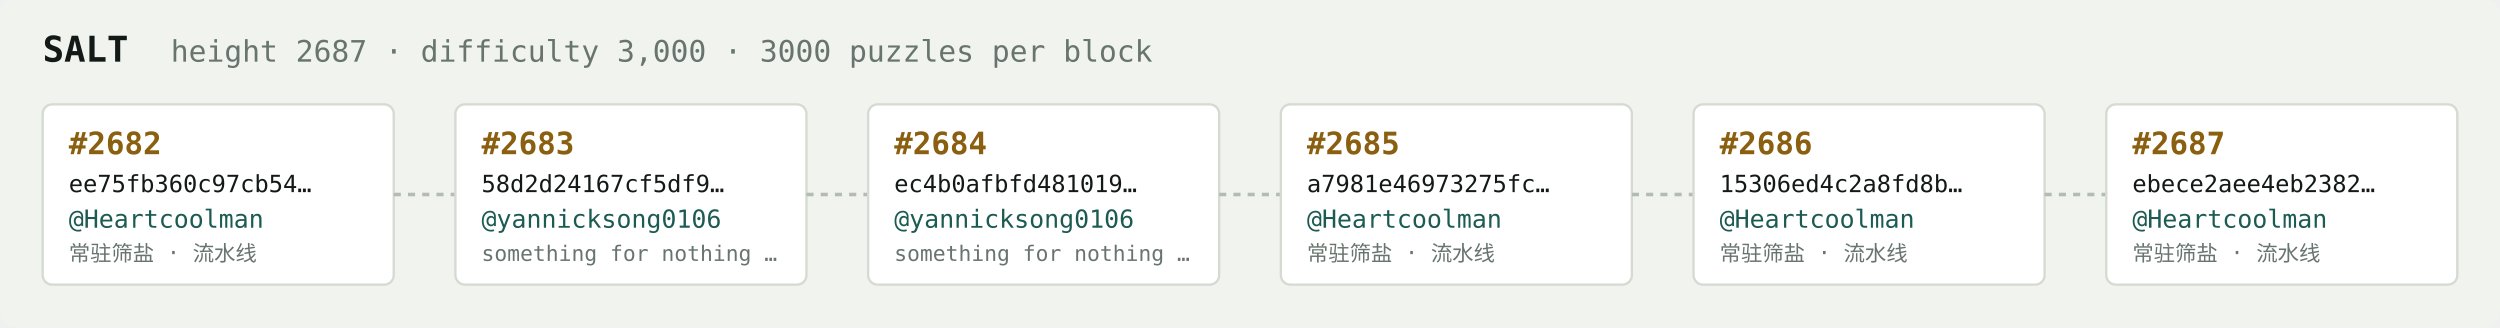
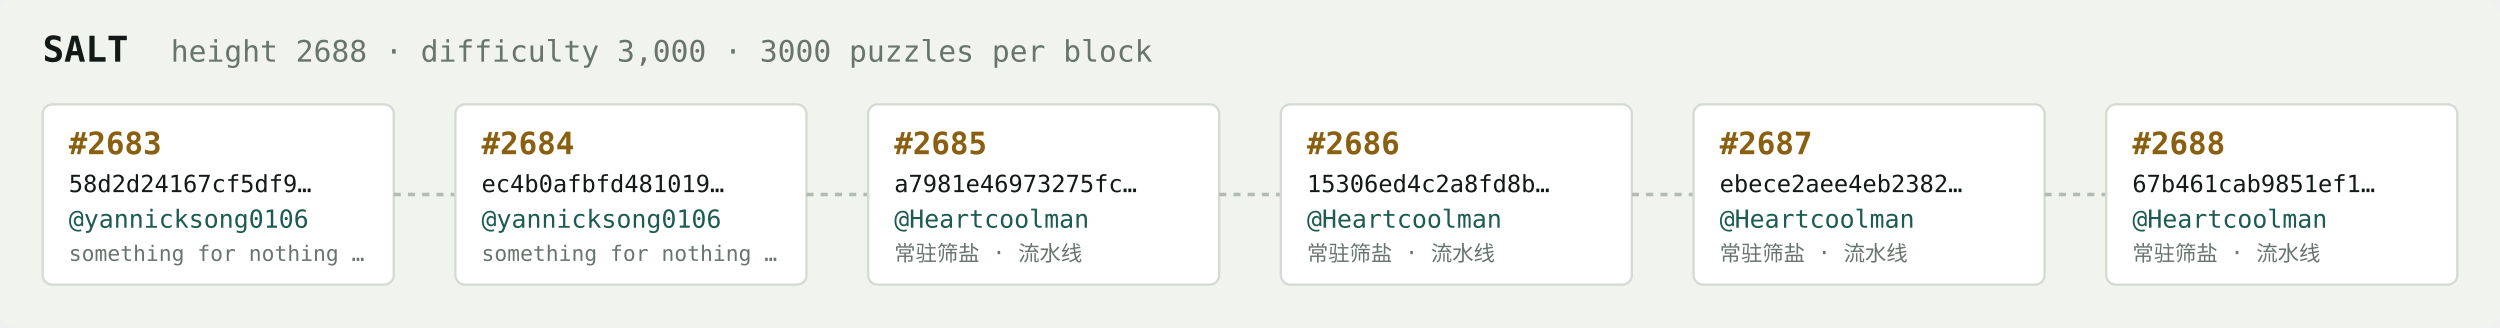
<svg xmlns="http://www.w3.org/2000/svg" width="1054" height="138" viewBox="0 0 1054 138" font-family="ui-monospace,SFMono-Regular,Menlo,monospace">
  <rect fill="#f1f3ef" width="1054" height="138" rx="6" />
  <text x="18" y="26" fill="#121916" font-size="15" font-weight="700">SALT</text>
-   <text x="72" y="26" fill="#68746e" font-size="12.5">height 2687 · difficulty 3,000 · 3000 puzzles per block</text>
+   <text x="72" y="26" fill="#68746e" font-size="12.5">height 2688 · difficulty 3,000 · 3000 puzzles per block</text>
  <rect x="18" y="44" width="148" height="76" rx="4" fill="#ffffff" stroke="#d5dbd2" stroke-width="1" />
-   <text x="29" y="65" fill="#8a5f10" font-size="13" font-weight="700">#2682</text>
-   <text x="29" y="81" fill="#121916" font-size="10">ee75fb360c97cb54…</text>
-   <text x="29" y="96" fill="#1c5b52" font-size="10.5">@Heartcoolman</text>
-   <text x="29" y="110" fill="#68746e" font-size="9">常驻筛盐 · 流水线</text>
+   <text x="29" y="65" fill="#8a5f10" font-size="13" font-weight="700">#2683</text>
+   <text x="29" y="81" fill="#121916" font-size="10">58d2d24167cf5df9…</text>
+   <text x="29" y="96" fill="#1c5b52" font-size="10.5">@yannicksong0106</text>
+   <text x="29" y="110" fill="#68746e" font-size="9">something for nothing …</text>
  <line x1="166" y1="82.0" x2="192" y2="82.0" stroke="#b3bcb4" stroke-width="1.5" stroke-dasharray="3 3" />
  <rect x="192" y="44" width="148" height="76" rx="4" fill="#ffffff" stroke="#d5dbd2" stroke-width="1" />
-   <text x="203" y="65" fill="#8a5f10" font-size="13" font-weight="700">#2683</text>
-   <text x="203" y="81" fill="#121916" font-size="10">58d2d24167cf5df9…</text>
+   <text x="203" y="65" fill="#8a5f10" font-size="13" font-weight="700">#2684</text>
+   <text x="203" y="81" fill="#121916" font-size="10">ec4b0afbfd481019…</text>
  <text x="203" y="96" fill="#1c5b52" font-size="10.5">@yannicksong0106</text>
  <text x="203" y="110" fill="#68746e" font-size="9">something for nothing …</text>
  <line x1="340" y1="82.0" x2="366" y2="82.0" stroke="#b3bcb4" stroke-width="1.5" stroke-dasharray="3 3" />
  <rect x="366" y="44" width="148" height="76" rx="4" fill="#ffffff" stroke="#d5dbd2" stroke-width="1" />
-   <text x="377" y="65" fill="#8a5f10" font-size="13" font-weight="700">#2684</text>
-   <text x="377" y="81" fill="#121916" font-size="10">ec4b0afbfd481019…</text>
-   <text x="377" y="96" fill="#1c5b52" font-size="10.5">@yannicksong0106</text>
-   <text x="377" y="110" fill="#68746e" font-size="9">something for nothing …</text>
+   <text x="377" y="65" fill="#8a5f10" font-size="13" font-weight="700">#2685</text>
+   <text x="377" y="81" fill="#121916" font-size="10">a7981e46973275fc…</text>
+   <text x="377" y="96" fill="#1c5b52" font-size="10.5">@Heartcoolman</text>
+   <text x="377" y="110" fill="#68746e" font-size="9">常驻筛盐 · 流水线</text>
  <line x1="514" y1="82.0" x2="540" y2="82.0" stroke="#b3bcb4" stroke-width="1.5" stroke-dasharray="3 3" />
  <rect x="540" y="44" width="148" height="76" rx="4" fill="#ffffff" stroke="#d5dbd2" stroke-width="1" />
-   <text x="551" y="65" fill="#8a5f10" font-size="13" font-weight="700">#2685</text>
-   <text x="551" y="81" fill="#121916" font-size="10">a7981e46973275fc…</text>
+   <text x="551" y="65" fill="#8a5f10" font-size="13" font-weight="700">#2686</text>
+   <text x="551" y="81" fill="#121916" font-size="10">15306ed4c2a8fd8b…</text>
  <text x="551" y="96" fill="#1c5b52" font-size="10.5">@Heartcoolman</text>
  <text x="551" y="110" fill="#68746e" font-size="9">常驻筛盐 · 流水线</text>
  <line x1="688" y1="82.0" x2="714" y2="82.0" stroke="#b3bcb4" stroke-width="1.5" stroke-dasharray="3 3" />
  <rect x="714" y="44" width="148" height="76" rx="4" fill="#ffffff" stroke="#d5dbd2" stroke-width="1" />
-   <text x="725" y="65" fill="#8a5f10" font-size="13" font-weight="700">#2686</text>
-   <text x="725" y="81" fill="#121916" font-size="10">15306ed4c2a8fd8b…</text>
+   <text x="725" y="65" fill="#8a5f10" font-size="13" font-weight="700">#2687</text>
+   <text x="725" y="81" fill="#121916" font-size="10">ebece2aee4eb2382…</text>
  <text x="725" y="96" fill="#1c5b52" font-size="10.5">@Heartcoolman</text>
  <text x="725" y="110" fill="#68746e" font-size="9">常驻筛盐 · 流水线</text>
  <line x1="862" y1="82.0" x2="888" y2="82.0" stroke="#b3bcb4" stroke-width="1.5" stroke-dasharray="3 3" />
  <rect x="888" y="44" width="148" height="76" rx="4" fill="#ffffff" stroke="#d5dbd2" stroke-width="1" />
-   <text x="899" y="65" fill="#8a5f10" font-size="13" font-weight="700">#2687</text>
-   <text x="899" y="81" fill="#121916" font-size="10">ebece2aee4eb2382…</text>
+   <text x="899" y="65" fill="#8a5f10" font-size="13" font-weight="700">#2688</text>
+   <text x="899" y="81" fill="#121916" font-size="10">67b461cab9851ef1…</text>
  <text x="899" y="96" fill="#1c5b52" font-size="10.5">@Heartcoolman</text>
  <text x="899" y="110" fill="#68746e" font-size="9">常驻筛盐 · 流水线</text>
</svg>
